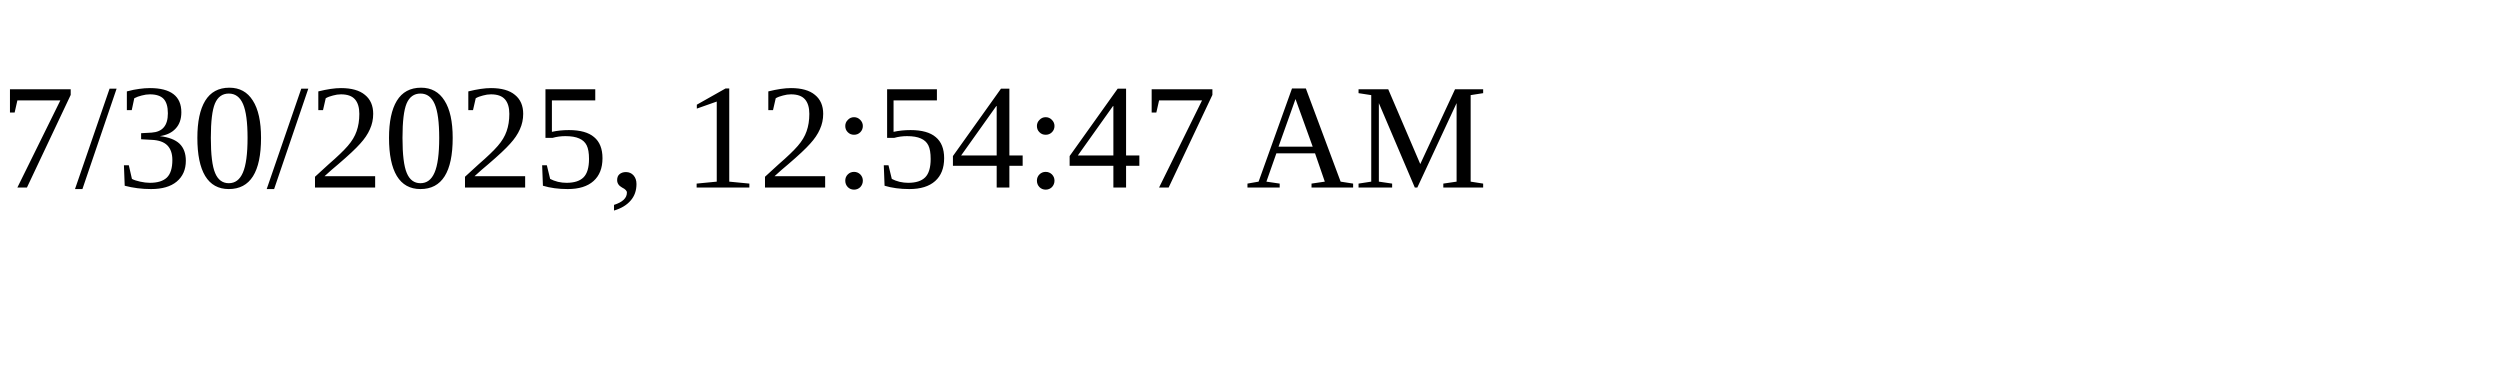
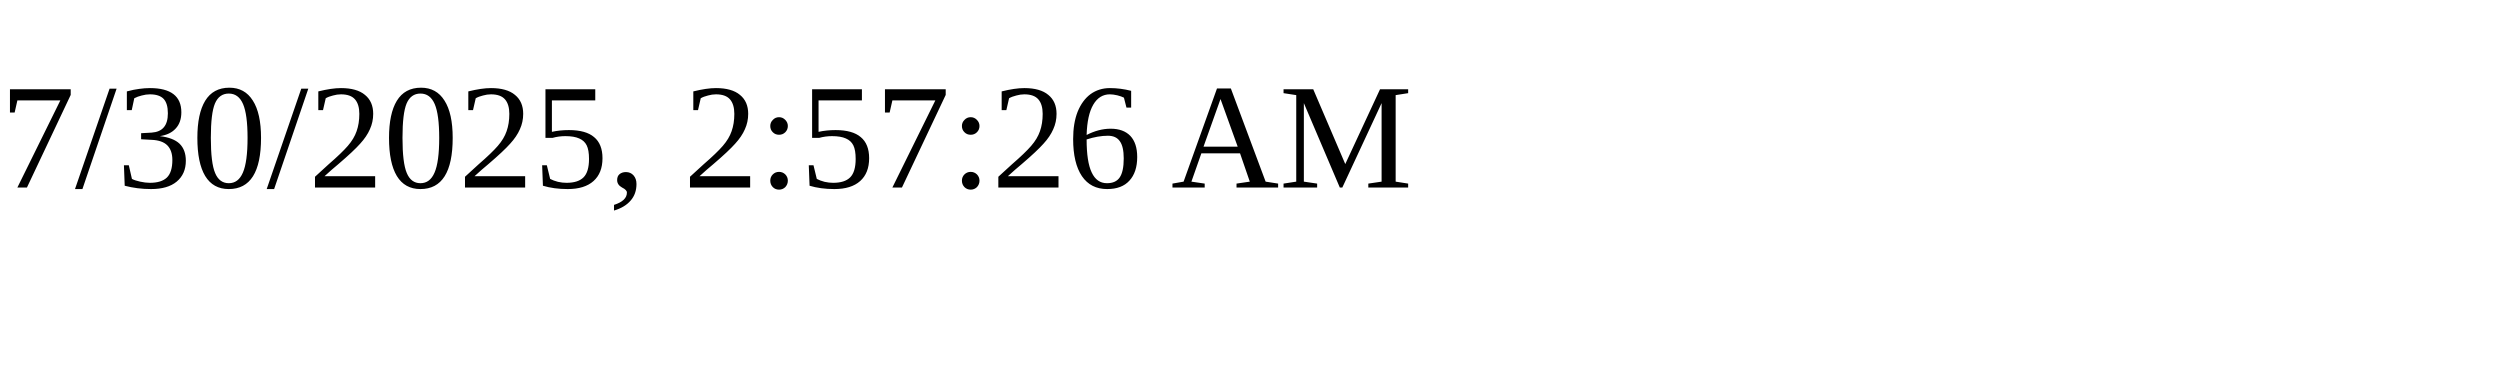
<svg xmlns="http://www.w3.org/2000/svg" height="30" width="200">
-   <text x="0" y="15">7/30/2025, 12:54:47 AM</text>
+   <text x="0" y="15">7/30/2025, 2:57:26 AM</text>
</svg>
